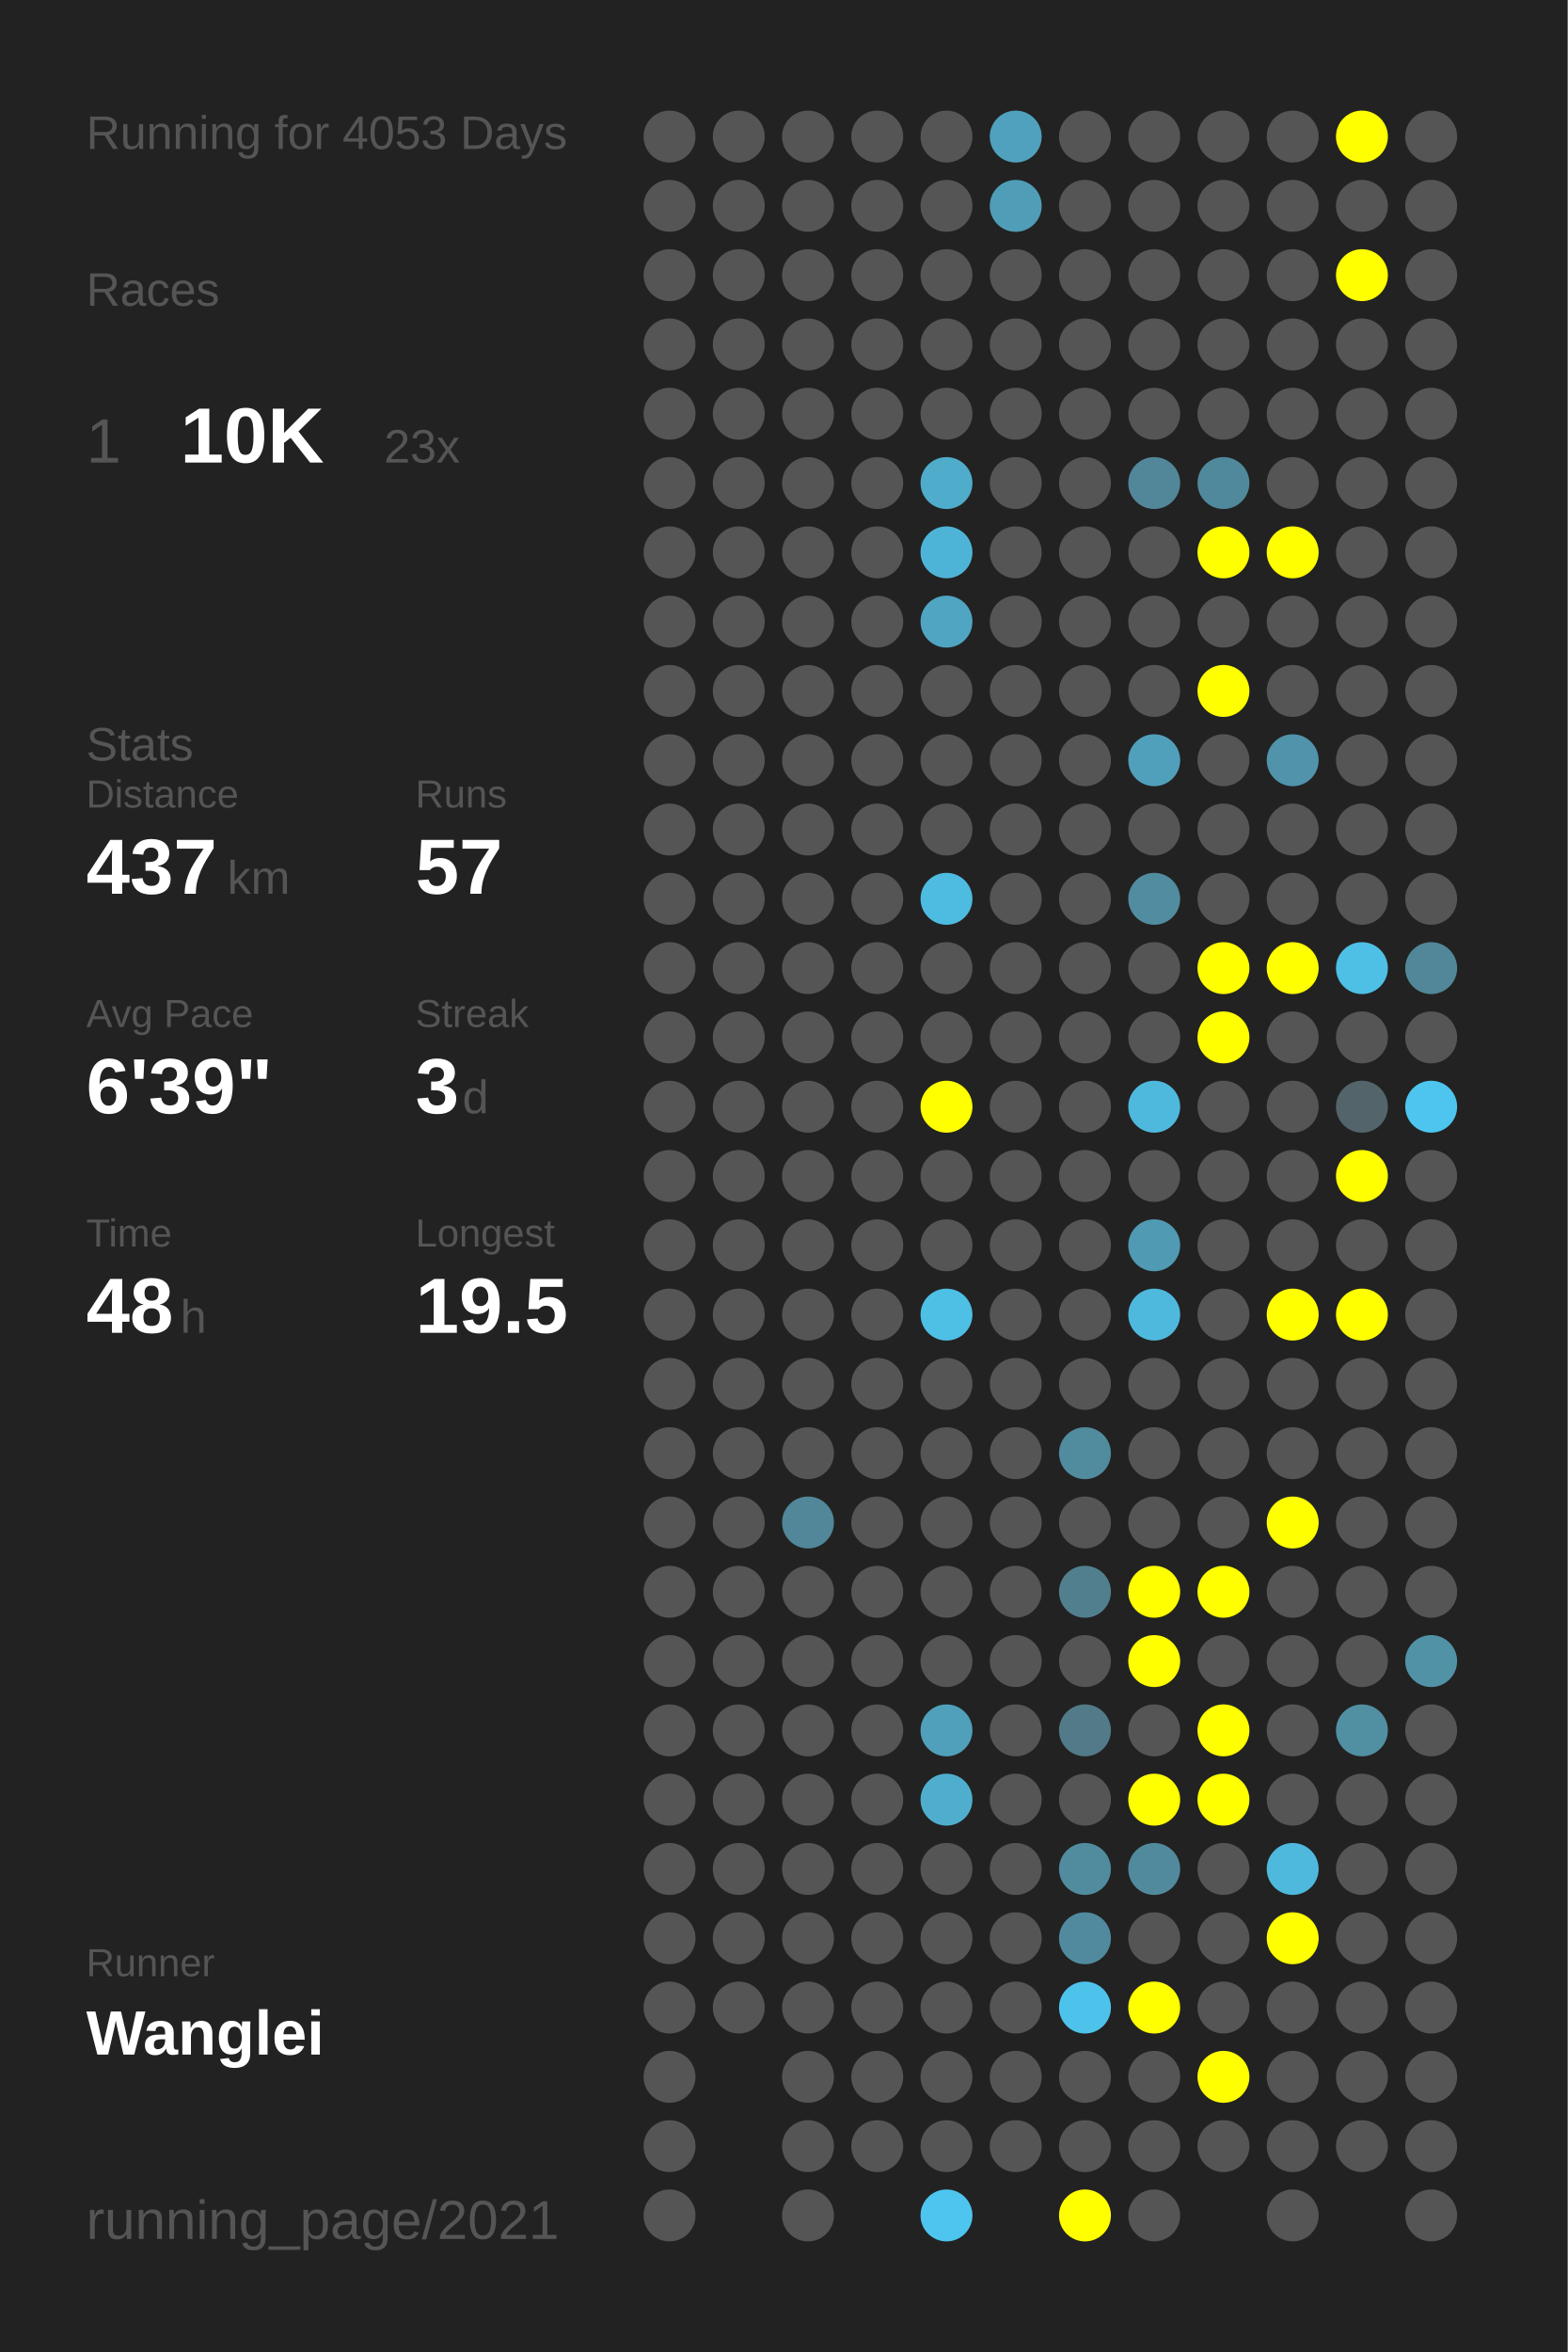
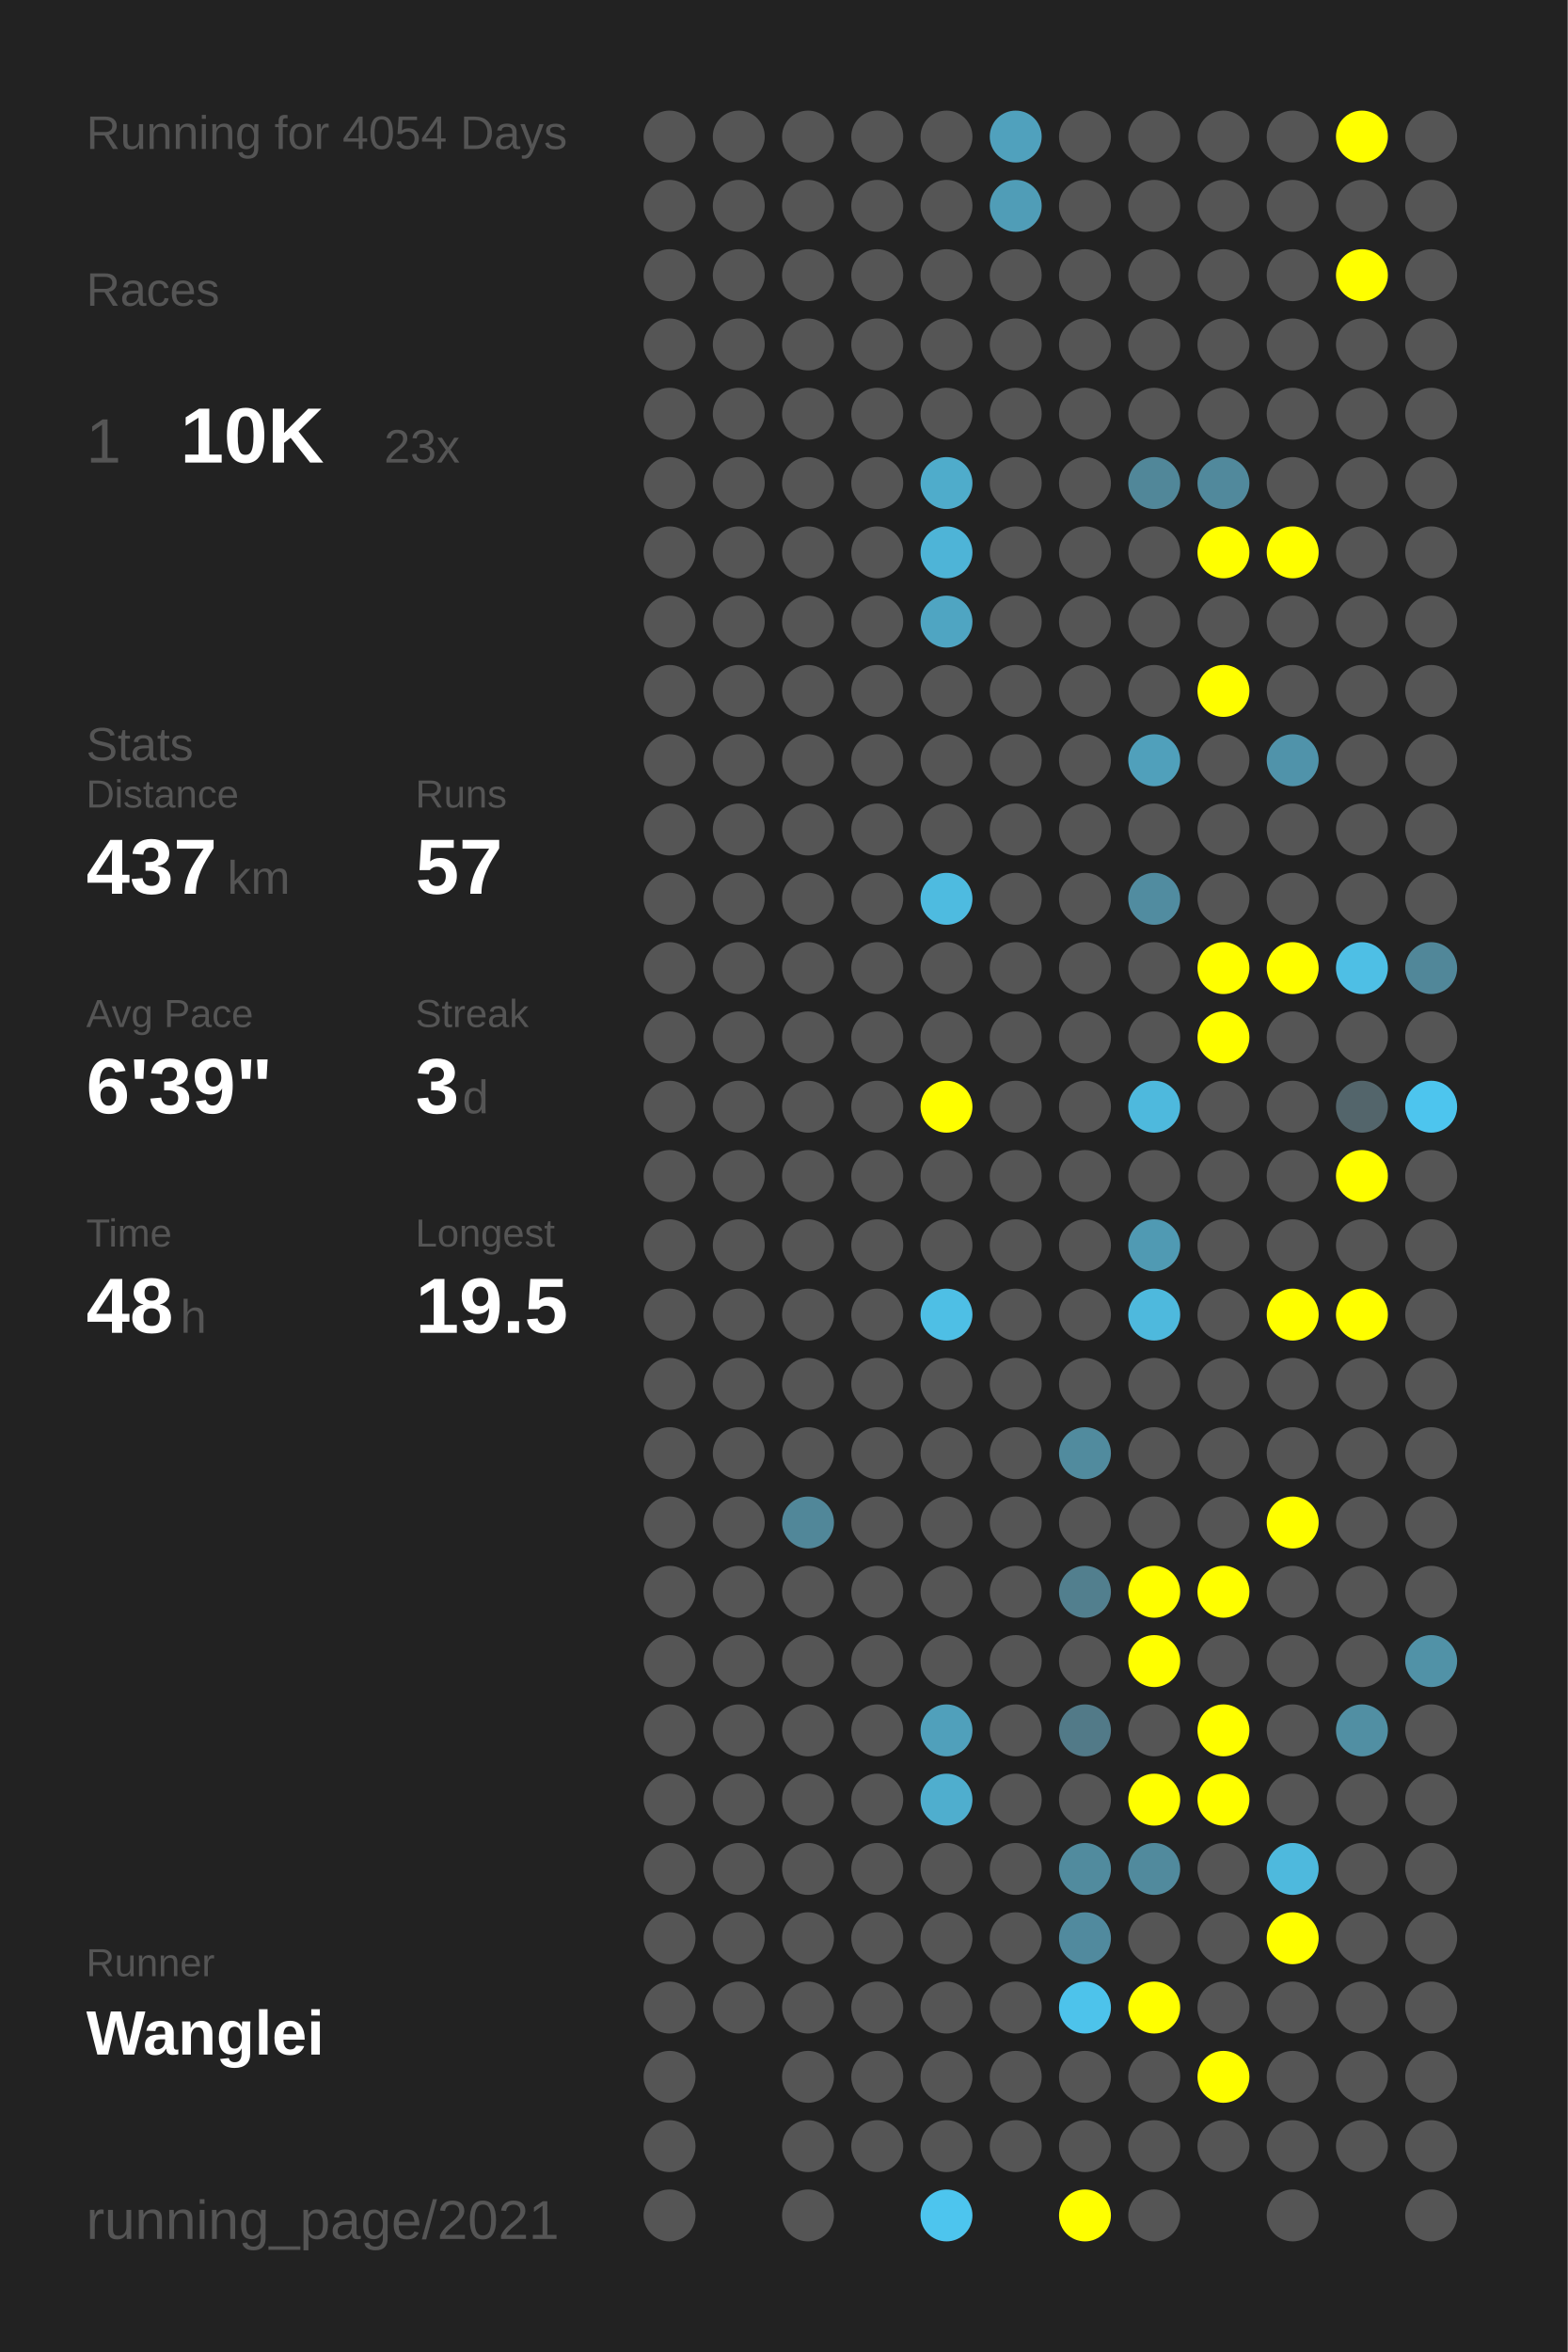
<svg xmlns="http://www.w3.org/2000/svg" baseProfile="full" height="300mm" version="1.1" viewBox="0,0,200,300" width="200mm">
  <defs />
  <rect fill="#222222" height="300" width="200" x="0" y="0" />
-   <text fill="#555555" style="font-size:6px; font-family:Arial;" x="11" y="19">Running for 4053 Days</text>
+   <text fill="#555555" style="font-size:6px; font-family:Arial;" x="11" y="19">Running for 4054 Days</text>
  <text fill="#555555" style="font-size:6px; font-family:Arial;" x="11" y="39">Races</text>
  <text fill="#555555" style="font-size:8px; font-family:Arial;" x="11" y="59">1</text>
  <text fill="#FFFFFF" style="font-size:10px; font-family:Arial; font-weight:bold;" x="23" y="59">10K</text>
  <text fill="#555555" style="font-size:6px; font-family:Arial;" x="49" y="59">23x</text>
  <text fill="#555555" style="font-size:6px; font-family:Arial;" x="11" y="97">Stats</text>
  <text fill="#555555" style="font-size:5px; font-family:Arial;" x="11" y="103">Distance</text>
  <text fill="#FFFFFF" style="font-size:10px; font-family:Arial; font-weight:bold;" x="11" y="114">437</text>
  <text fill="#555555" style="font-size:6px; font-family:Arial;" x="29" y="114">km</text>
  <text fill="#555555" style="font-size:5px; font-family:Arial;" x="53" y="103">Runs</text>
  <text fill="#FFFFFF" style="font-size:10px; font-family:Arial; font-weight:bold;" x="53" y="114">57</text>
  <text fill="#555555" style="font-size:5px; font-family:Arial;" x="11" y="131">Avg Pace</text>
  <text fill="#FFFFFF" style="font-size:10px; font-family:Arial; font-weight:bold;" x="11" y="142">6'39"</text>
  <text fill="#555555" style="font-size:5px; font-family:Arial;" x="53" y="131">Streak</text>
  <text fill="#FFFFFF" style="font-size:10px; font-family:Arial; font-weight:bold;" x="53" y="142">3</text>
  <text fill="#555555" style="font-size:6px; font-family:Arial;" x="59" y="142">d</text>
  <text fill="#555555" style="font-size:5px; font-family:Arial;" x="11" y="159">Time</text>
  <text fill="#FFFFFF" style="font-size:10px; font-family:Arial; font-weight:bold;" x="11" y="170">48</text>
  <text fill="#555555" style="font-size:6px; font-family:Arial;" x="23" y="170">h</text>
  <text fill="#555555" style="font-size:5px; font-family:Arial;" x="53" y="159">Longest</text>
  <text fill="#FFFFFF" style="font-size:10px; font-family:Arial; font-weight:bold;" x="53" y="170">19.5</text>
  <text fill="#555555" style="font-size:5px; font-family:Arial;" x="11" y="252.065">Runner</text>
  <text fill="#FFFFFF" style="font-size:8px; font-family:Arial; font-weight:bold;" x="11" y="262.065">Wanglei</text>
  <text fill="#555555" style="font-size:7px; font-family:Arial;" x="11" y="285.581">running_page/2021</text>
  <circle cx="85.417" cy="17.419" fill="#555555" r="3.312" />
  <circle cx="85.417" cy="26.258" fill="#555555" r="3.312" />
  <circle cx="85.417" cy="35.097" fill="#555555" r="3.312" />
  <circle cx="85.417" cy="43.935" fill="#555555" r="3.312" />
  <circle cx="85.417" cy="52.774" fill="#555555" r="3.312" />
  <circle cx="85.417" cy="61.613" fill="#555555" r="3.312" />
  <circle cx="85.417" cy="70.452" fill="#555555" r="3.312" />
  <circle cx="85.417" cy="79.29" fill="#555555" r="3.312" />
  <circle cx="85.417" cy="88.129" fill="#555555" r="3.312" />
  <circle cx="85.417" cy="96.968" fill="#555555" r="3.312" />
  <circle cx="85.417" cy="105.806" fill="#555555" r="3.312" />
  <circle cx="85.417" cy="114.645" fill="#555555" r="3.312" />
  <circle cx="85.417" cy="123.484" fill="#555555" r="3.312" />
  <circle cx="85.417" cy="132.323" fill="#555555" r="3.312" />
  <circle cx="85.417" cy="141.161" fill="#555555" r="3.312" />
  <circle cx="85.417" cy="150" fill="#555555" r="3.312" />
  <circle cx="85.417" cy="158.839" fill="#555555" r="3.312" />
  <circle cx="85.417" cy="167.677" fill="#555555" r="3.312" />
  <circle cx="85.417" cy="176.516" fill="#555555" r="3.312" />
  <circle cx="85.417" cy="185.355" fill="#555555" r="3.312" />
  <circle cx="85.417" cy="194.194" fill="#555555" r="3.312" />
  <circle cx="85.417" cy="203.032" fill="#555555" r="3.312" />
  <circle cx="85.417" cy="211.871" fill="#555555" r="3.312" />
  <circle cx="85.417" cy="220.71" fill="#555555" r="3.312" />
  <circle cx="85.417" cy="229.548" fill="#555555" r="3.312" />
  <circle cx="85.417" cy="238.387" fill="#555555" r="3.312" />
  <circle cx="85.417" cy="247.226" fill="#555555" r="3.312" />
  <circle cx="85.417" cy="256.065" fill="#555555" r="3.312" />
  <circle cx="85.417" cy="264.903" fill="#555555" r="3.312" />
  <circle cx="85.417" cy="273.742" fill="#555555" r="3.312" />
  <circle cx="85.417" cy="282.581" fill="#555555" r="3.312" />
  <circle cx="94.25" cy="17.419" fill="#555555" r="3.312" />
  <circle cx="94.25" cy="26.258" fill="#555555" r="3.312" />
  <circle cx="94.25" cy="35.097" fill="#555555" r="3.312" />
  <circle cx="94.25" cy="43.935" fill="#555555" r="3.312" />
  <circle cx="94.25" cy="52.774" fill="#555555" r="3.312" />
  <circle cx="94.25" cy="61.613" fill="#555555" r="3.312" />
  <circle cx="94.25" cy="70.452" fill="#555555" r="3.312" />
  <circle cx="94.25" cy="79.29" fill="#555555" r="3.312" />
  <circle cx="94.25" cy="88.129" fill="#555555" r="3.312" />
  <circle cx="94.25" cy="96.968" fill="#555555" r="3.312" />
  <circle cx="94.25" cy="105.806" fill="#555555" r="3.312" />
  <circle cx="94.25" cy="114.645" fill="#555555" r="3.312" />
  <circle cx="94.25" cy="123.484" fill="#555555" r="3.312" />
  <circle cx="94.25" cy="132.323" fill="#555555" r="3.312" />
  <circle cx="94.25" cy="141.161" fill="#555555" r="3.312" />
  <circle cx="94.25" cy="150" fill="#555555" r="3.312" />
  <circle cx="94.25" cy="158.839" fill="#555555" r="3.312" />
  <circle cx="94.25" cy="167.677" fill="#555555" r="3.312" />
  <circle cx="94.25" cy="176.516" fill="#555555" r="3.312" />
  <circle cx="94.25" cy="185.355" fill="#555555" r="3.312" />
  <circle cx="94.25" cy="194.194" fill="#555555" r="3.312" />
  <circle cx="94.25" cy="203.032" fill="#555555" r="3.312" />
  <circle cx="94.25" cy="211.871" fill="#555555" r="3.312" />
  <circle cx="94.25" cy="220.71" fill="#555555" r="3.312" />
  <circle cx="94.25" cy="229.548" fill="#555555" r="3.312" />
  <circle cx="94.25" cy="238.387" fill="#555555" r="3.312" />
  <circle cx="94.25" cy="247.226" fill="#555555" r="3.312" />
  <circle cx="94.25" cy="256.065" fill="#555555" r="3.312" />
  <circle cx="103.083" cy="17.419" fill="#555555" r="3.312" />
  <circle cx="103.083" cy="26.258" fill="#555555" r="3.312" />
  <circle cx="103.083" cy="35.097" fill="#555555" r="3.312" />
  <circle cx="103.083" cy="43.935" fill="#555555" r="3.312" />
  <circle cx="103.083" cy="52.774" fill="#555555" r="3.312" />
  <circle cx="103.083" cy="61.613" fill="#555555" r="3.312" />
  <circle cx="103.083" cy="70.452" fill="#555555" r="3.312" />
  <circle cx="103.083" cy="79.29" fill="#555555" r="3.312" />
  <circle cx="103.083" cy="88.129" fill="#555555" r="3.312" />
  <circle cx="103.083" cy="96.968" fill="#555555" r="3.312" />
  <circle cx="103.083" cy="105.806" fill="#555555" r="3.312" />
  <circle cx="103.083" cy="114.645" fill="#555555" r="3.312" />
  <circle cx="103.083" cy="123.484" fill="#555555" r="3.312" />
  <circle cx="103.083" cy="132.323" fill="#555555" r="3.312" />
  <circle cx="103.083" cy="141.161" fill="#555555" r="3.312" />
  <circle cx="103.083" cy="150" fill="#555555" r="3.312" />
  <circle cx="103.083" cy="158.839" fill="#555555" r="3.312" />
  <circle cx="103.083" cy="167.677" fill="#555555" r="3.312" />
  <circle cx="103.083" cy="176.516" fill="#555555" r="3.312" />
  <circle cx="103.083" cy="185.355" fill="#555555" r="3.312" />
  <circle cx="103.083" cy="194.194" fill="#518799" r="3.312" />
  <circle cx="103.083" cy="203.032" fill="#555555" r="3.312" />
  <circle cx="103.083" cy="211.871" fill="#555555" r="3.312" />
  <circle cx="103.083" cy="220.71" fill="#555555" r="3.312" />
  <circle cx="103.083" cy="229.548" fill="#555555" r="3.312" />
  <circle cx="103.083" cy="238.387" fill="#555555" r="3.312" />
  <circle cx="103.083" cy="247.226" fill="#555555" r="3.312" />
  <circle cx="103.083" cy="256.065" fill="#555555" r="3.312" />
  <circle cx="103.083" cy="264.903" fill="#555555" r="3.312" />
  <circle cx="103.083" cy="273.742" fill="#555555" r="3.312" />
  <circle cx="103.083" cy="282.581" fill="#555555" r="3.312" />
  <circle cx="111.917" cy="17.419" fill="#555555" r="3.312" />
  <circle cx="111.917" cy="26.258" fill="#555555" r="3.312" />
  <circle cx="111.917" cy="35.097" fill="#555555" r="3.312" />
  <circle cx="111.917" cy="43.935" fill="#555555" r="3.312" />
  <circle cx="111.917" cy="52.774" fill="#555555" r="3.312" />
  <circle cx="111.917" cy="61.613" fill="#555555" r="3.312" />
  <circle cx="111.917" cy="70.452" fill="#555555" r="3.312" />
  <circle cx="111.917" cy="79.29" fill="#555555" r="3.312" />
  <circle cx="111.917" cy="88.129" fill="#555555" r="3.312" />
  <circle cx="111.917" cy="96.968" fill="#555555" r="3.312" />
  <circle cx="111.917" cy="105.806" fill="#555555" r="3.312" />
  <circle cx="111.917" cy="114.645" fill="#555555" r="3.312" />
  <circle cx="111.917" cy="123.484" fill="#555555" r="3.312" />
  <circle cx="111.917" cy="132.323" fill="#555555" r="3.312" />
  <circle cx="111.917" cy="141.161" fill="#555555" r="3.312" />
  <circle cx="111.917" cy="150" fill="#555555" r="3.312" />
  <circle cx="111.917" cy="158.839" fill="#555555" r="3.312" />
  <circle cx="111.917" cy="167.677" fill="#555555" r="3.312" />
  <circle cx="111.917" cy="176.516" fill="#555555" r="3.312" />
  <circle cx="111.917" cy="185.355" fill="#555555" r="3.312" />
  <circle cx="111.917" cy="194.194" fill="#555555" r="3.312" />
  <circle cx="111.917" cy="203.032" fill="#555555" r="3.312" />
  <circle cx="111.917" cy="211.871" fill="#555555" r="3.312" />
  <circle cx="111.917" cy="220.71" fill="#555555" r="3.312" />
  <circle cx="111.917" cy="229.548" fill="#555555" r="3.312" />
  <circle cx="111.917" cy="238.387" fill="#555555" r="3.312" />
  <circle cx="111.917" cy="247.226" fill="#555555" r="3.312" />
  <circle cx="111.917" cy="256.065" fill="#555555" r="3.312" />
  <circle cx="111.917" cy="264.903" fill="#555555" r="3.312" />
  <circle cx="111.917" cy="273.742" fill="#555555" r="3.312" />
  <circle cx="120.75" cy="17.419" fill="#555555" r="3.312" />
  <circle cx="120.75" cy="26.258" fill="#555555" r="3.312" />
  <circle cx="120.75" cy="35.097" fill="#555555" r="3.312" />
  <circle cx="120.75" cy="43.935" fill="#555555" r="3.312" />
  <circle cx="120.75" cy="52.774" fill="#555555" r="3.312" />
  <circle cx="120.75" cy="61.613" fill="#4faccb" r="3.312" />
  <circle cx="120.75" cy="70.452" fill="#4eb4d7" r="3.312" />
  <circle cx="120.75" cy="79.29" fill="#4fa5c2" r="3.312" />
  <circle cx="120.75" cy="88.129" fill="#555555" r="3.312" />
  <circle cx="120.75" cy="96.968" fill="#555555" r="3.312" />
  <circle cx="120.75" cy="105.806" fill="#555555" r="3.312" />
  <circle cx="120.75" cy="114.645" fill="#4ebbe0" r="3.312" />
  <circle cx="120.75" cy="123.484" fill="#555555" r="3.312" />
  <circle cx="120.75" cy="132.323" fill="#555555" r="3.312" />
  <circle cx="120.75" cy="141.161" fill="#FFFF00" r="3.312" />
  <circle cx="120.75" cy="150" fill="#555555" r="3.312" />
  <circle cx="120.75" cy="158.839" fill="#555555" r="3.312" />
  <circle cx="120.75" cy="167.677" fill="#4ebfe5" r="3.312" />
  <circle cx="120.75" cy="176.516" fill="#555555" r="3.312" />
  <circle cx="120.75" cy="185.355" fill="#555555" r="3.312" />
  <circle cx="120.75" cy="194.194" fill="#555555" r="3.312" />
  <circle cx="120.75" cy="203.032" fill="#555555" r="3.312" />
  <circle cx="120.75" cy="211.871" fill="#555555" r="3.312" />
  <circle cx="120.75" cy="220.71" fill="#50a0bb" r="3.312" />
  <circle cx="120.75" cy="229.548" fill="#4faece" r="3.312" />
  <circle cx="120.75" cy="238.387" fill="#555555" r="3.312" />
  <circle cx="120.75" cy="247.226" fill="#555555" r="3.312" />
  <circle cx="120.75" cy="256.065" fill="#555555" r="3.312" />
  <circle cx="120.75" cy="264.903" fill="#555555" r="3.312" />
  <circle cx="120.75" cy="273.742" fill="#555555" r="3.312" />
  <circle cx="120.75" cy="282.581" fill="#4dc5ee" r="3.312" />
  <circle cx="129.583" cy="17.419" fill="#50a1bd" r="3.312" />
  <circle cx="129.583" cy="26.258" fill="#509db7" r="3.312" />
  <circle cx="129.583" cy="35.097" fill="#555555" r="3.312" />
  <circle cx="129.583" cy="43.935" fill="#555555" r="3.312" />
  <circle cx="129.583" cy="52.774" fill="#555555" r="3.312" />
  <circle cx="129.583" cy="61.613" fill="#555555" r="3.312" />
  <circle cx="129.583" cy="70.452" fill="#555555" r="3.312" />
  <circle cx="129.583" cy="79.29" fill="#555555" r="3.312" />
  <circle cx="129.583" cy="88.129" fill="#555555" r="3.312" />
  <circle cx="129.583" cy="96.968" fill="#555555" r="3.312" />
  <circle cx="129.583" cy="105.806" fill="#555555" r="3.312" />
  <circle cx="129.583" cy="114.645" fill="#555555" r="3.312" />
  <circle cx="129.583" cy="123.484" fill="#555555" r="3.312" />
  <circle cx="129.583" cy="132.323" fill="#555555" r="3.312" />
  <circle cx="129.583" cy="141.161" fill="#555555" r="3.312" />
  <circle cx="129.583" cy="150" fill="#555555" r="3.312" />
  <circle cx="129.583" cy="158.839" fill="#555555" r="3.312" />
  <circle cx="129.583" cy="167.677" fill="#555555" r="3.312" />
  <circle cx="129.583" cy="176.516" fill="#555555" r="3.312" />
  <circle cx="129.583" cy="185.355" fill="#555555" r="3.312" />
  <circle cx="129.583" cy="194.194" fill="#555555" r="3.312" />
  <circle cx="129.583" cy="203.032" fill="#555555" r="3.312" />
  <circle cx="129.583" cy="211.871" fill="#555555" r="3.312" />
  <circle cx="129.583" cy="220.71" fill="#555555" r="3.312" />
  <circle cx="129.583" cy="229.548" fill="#555555" r="3.312" />
  <circle cx="129.583" cy="238.387" fill="#555555" r="3.312" />
  <circle cx="129.583" cy="247.226" fill="#555555" r="3.312" />
  <circle cx="129.583" cy="256.065" fill="#555555" r="3.312" />
  <circle cx="129.583" cy="264.903" fill="#555555" r="3.312" />
  <circle cx="129.583" cy="273.742" fill="#555555" r="3.312" />
  <circle cx="138.417" cy="17.419" fill="#555555" r="3.312" />
  <circle cx="138.417" cy="26.258" fill="#555555" r="3.312" />
  <circle cx="138.417" cy="35.097" fill="#555555" r="3.312" />
  <circle cx="138.417" cy="43.935" fill="#555555" r="3.312" />
  <circle cx="138.417" cy="52.774" fill="#555555" r="3.312" />
  <circle cx="138.417" cy="61.613" fill="#555555" r="3.312" />
  <circle cx="138.417" cy="70.452" fill="#555555" r="3.312" />
  <circle cx="138.417" cy="79.29" fill="#555555" r="3.312" />
  <circle cx="138.417" cy="88.129" fill="#555555" r="3.312" />
  <circle cx="138.417" cy="96.968" fill="#555555" r="3.312" />
  <circle cx="138.417" cy="105.806" fill="#555555" r="3.312" />
  <circle cx="138.417" cy="114.645" fill="#555555" r="3.312" />
  <circle cx="138.417" cy="123.484" fill="#555555" r="3.312" />
  <circle cx="138.417" cy="132.323" fill="#555555" r="3.312" />
  <circle cx="138.417" cy="141.161" fill="#555555" r="3.312" />
  <circle cx="138.417" cy="150" fill="#555555" r="3.312" />
  <circle cx="138.417" cy="158.839" fill="#555555" r="3.312" />
  <circle cx="138.417" cy="167.677" fill="#555555" r="3.312" />
  <circle cx="138.417" cy="176.516" fill="#555555" r="3.312" />
  <circle cx="138.417" cy="185.355" fill="#518b9e" r="3.312" />
  <circle cx="138.417" cy="194.194" fill="#555555" r="3.312" />
  <circle cx="138.417" cy="203.032" fill="#527f8e" r="3.312" />
  <circle cx="138.417" cy="211.871" fill="#555555" r="3.312" />
  <circle cx="138.417" cy="220.71" fill="#527a88" r="3.312" />
  <circle cx="138.417" cy="229.548" fill="#555555" r="3.312" />
  <circle cx="138.417" cy="238.387" fill="#518b9e" r="3.312" />
  <circle cx="138.417" cy="247.226" fill="#518a9e" r="3.312" />
  <circle cx="138.417" cy="256.065" fill="#4dc3eb" r="3.312" />
  <circle cx="138.417" cy="264.903" fill="#555555" r="3.312" />
  <circle cx="138.417" cy="273.742" fill="#555555" r="3.312" />
  <circle cx="138.417" cy="282.581" fill="#FFFF00" r="3.312" />
  <circle cx="147.25" cy="17.419" fill="#555555" r="3.312" />
  <circle cx="147.25" cy="26.258" fill="#555555" r="3.312" />
  <circle cx="147.25" cy="35.097" fill="#555555" r="3.312" />
  <circle cx="147.25" cy="43.935" fill="#555555" r="3.312" />
  <circle cx="147.25" cy="52.774" fill="#555555" r="3.312" />
  <circle cx="147.25" cy="61.613" fill="#518799" r="3.312" />
  <circle cx="147.25" cy="70.452" fill="#555555" r="3.312" />
  <circle cx="147.25" cy="79.29" fill="#555555" r="3.312" />
  <circle cx="147.25" cy="88.129" fill="#555555" r="3.312" />
  <circle cx="147.25" cy="96.968" fill="#50a0bb" r="3.312" />
  <circle cx="147.25" cy="105.806" fill="#555555" r="3.312" />
  <circle cx="147.25" cy="114.645" fill="#518ca0" r="3.312" />
  <circle cx="147.25" cy="123.484" fill="#555555" r="3.312" />
  <circle cx="147.25" cy="132.323" fill="#555555" r="3.312" />
  <circle cx="147.25" cy="141.161" fill="#4eb9dd" r="3.312" />
  <circle cx="147.25" cy="150" fill="#555555" r="3.312" />
  <circle cx="147.25" cy="158.839" fill="#509ab3" r="3.312" />
  <circle cx="147.25" cy="167.677" fill="#4eb9dd" r="3.312" />
  <circle cx="147.25" cy="176.516" fill="#555555" r="3.312" />
  <circle cx="147.25" cy="185.355" fill="#555555" r="3.312" />
  <circle cx="147.25" cy="194.194" fill="#555555" r="3.312" />
  <circle cx="147.25" cy="203.032" fill="#FFFF00" r="3.312" />
  <circle cx="147.25" cy="211.871" fill="#FFFF00" r="3.312" />
  <circle cx="147.25" cy="220.71" fill="#555555" r="3.312" />
  <circle cx="147.25" cy="229.548" fill="#FFFF00" r="3.312" />
  <circle cx="147.25" cy="238.387" fill="#518a9d" r="3.312" />
  <circle cx="147.25" cy="247.226" fill="#555555" r="3.312" />
  <circle cx="147.25" cy="256.065" fill="#FFFF00" r="3.312" />
  <circle cx="147.25" cy="264.903" fill="#555555" r="3.312" />
  <circle cx="147.25" cy="273.742" fill="#555555" r="3.312" />
  <circle cx="147.25" cy="282.581" fill="#555555" r="3.312" />
  <circle cx="156.083" cy="17.419" fill="#555555" r="3.312" />
  <circle cx="156.083" cy="26.258" fill="#555555" r="3.312" />
  <circle cx="156.083" cy="35.097" fill="#555555" r="3.312" />
  <circle cx="156.083" cy="43.935" fill="#555555" r="3.312" />
  <circle cx="156.083" cy="52.774" fill="#555555" r="3.312" />
  <circle cx="156.083" cy="61.613" fill="#51899c" r="3.312" />
  <circle cx="156.083" cy="70.452" fill="#FFFF00" r="3.312" />
  <circle cx="156.083" cy="79.29" fill="#555555" r="3.312" />
  <circle cx="156.083" cy="88.129" fill="#FFFF00" r="3.312" />
  <circle cx="156.083" cy="96.968" fill="#555555" r="3.312" />
  <circle cx="156.083" cy="105.806" fill="#555555" r="3.312" />
  <circle cx="156.083" cy="114.645" fill="#555555" r="3.312" />
  <circle cx="156.083" cy="123.484" fill="#FFFF00" r="3.312" />
  <circle cx="156.083" cy="132.323" fill="#FFFF00" r="3.312" />
  <circle cx="156.083" cy="141.161" fill="#555555" r="3.312" />
  <circle cx="156.083" cy="150" fill="#555555" r="3.312" />
  <circle cx="156.083" cy="158.839" fill="#555555" r="3.312" />
  <circle cx="156.083" cy="167.677" fill="#555555" r="3.312" />
  <circle cx="156.083" cy="176.516" fill="#555555" r="3.312" />
  <circle cx="156.083" cy="185.355" fill="#555555" r="3.312" />
  <circle cx="156.083" cy="194.194" fill="#555555" r="3.312" />
  <circle cx="156.083" cy="203.032" fill="#FFFF00" r="3.312" />
  <circle cx="156.083" cy="211.871" fill="#555555" r="3.312" />
  <circle cx="156.083" cy="220.71" fill="#FFFF00" r="3.312" />
  <circle cx="156.083" cy="229.548" fill="#FFFF00" r="3.312" />
  <circle cx="156.083" cy="238.387" fill="#555555" r="3.312" />
  <circle cx="156.083" cy="247.226" fill="#555555" r="3.312" />
  <circle cx="156.083" cy="256.065" fill="#555555" r="3.312" />
  <circle cx="156.083" cy="264.903" fill="#FFFF00" r="3.312" />
  <circle cx="156.083" cy="273.742" fill="#555555" r="3.312" />
  <circle cx="164.917" cy="17.419" fill="#555555" r="3.312" />
  <circle cx="164.917" cy="26.258" fill="#555555" r="3.312" />
  <circle cx="164.917" cy="35.097" fill="#555555" r="3.312" />
  <circle cx="164.917" cy="43.935" fill="#555555" r="3.312" />
  <circle cx="164.917" cy="52.774" fill="#555555" r="3.312" />
  <circle cx="164.917" cy="61.613" fill="#555555" r="3.312" />
  <circle cx="164.917" cy="70.452" fill="#FFFF00" r="3.312" />
  <circle cx="164.917" cy="79.29" fill="#555555" r="3.312" />
  <circle cx="164.917" cy="88.129" fill="#555555" r="3.312" />
  <circle cx="164.917" cy="96.968" fill="#5093aa" r="3.312" />
  <circle cx="164.917" cy="105.806" fill="#555555" r="3.312" />
  <circle cx="164.917" cy="114.645" fill="#555555" r="3.312" />
  <circle cx="164.917" cy="123.484" fill="#FFFF00" r="3.312" />
  <circle cx="164.917" cy="132.323" fill="#555555" r="3.312" />
  <circle cx="164.917" cy="141.161" fill="#555555" r="3.312" />
  <circle cx="164.917" cy="150" fill="#555555" r="3.312" />
  <circle cx="164.917" cy="158.839" fill="#555555" r="3.312" />
  <circle cx="164.917" cy="167.677" fill="#FFFF00" r="3.312" />
  <circle cx="164.917" cy="176.516" fill="#555555" r="3.312" />
  <circle cx="164.917" cy="185.355" fill="#555555" r="3.312" />
  <circle cx="164.917" cy="194.194" fill="#FFFF00" r="3.312" />
  <circle cx="164.917" cy="203.032" fill="#555555" r="3.312" />
  <circle cx="164.917" cy="211.871" fill="#555555" r="3.312" />
  <circle cx="164.917" cy="220.71" fill="#555555" r="3.312" />
  <circle cx="164.917" cy="229.548" fill="#555555" r="3.312" />
  <circle cx="164.917" cy="238.387" fill="#4eb9dd" r="3.312" />
  <circle cx="164.917" cy="247.226" fill="#FFFF00" r="3.312" />
  <circle cx="164.917" cy="256.065" fill="#555555" r="3.312" />
  <circle cx="164.917" cy="264.903" fill="#555555" r="3.312" />
  <circle cx="164.917" cy="273.742" fill="#555555" r="3.312" />
  <circle cx="164.917" cy="282.581" fill="#555555" r="3.312" />
  <circle cx="173.75" cy="17.419" fill="#FFFF00" r="3.312" />
  <circle cx="173.75" cy="26.258" fill="#555555" r="3.312" />
  <circle cx="173.75" cy="35.097" fill="#FFFF00" r="3.312" />
  <circle cx="173.75" cy="43.935" fill="#555555" r="3.312" />
  <circle cx="173.75" cy="52.774" fill="#555555" r="3.312" />
  <circle cx="173.75" cy="61.613" fill="#555555" r="3.312" />
  <circle cx="173.75" cy="70.452" fill="#555555" r="3.312" />
  <circle cx="173.75" cy="79.29" fill="#555555" r="3.312" />
  <circle cx="173.75" cy="88.129" fill="#555555" r="3.312" />
  <circle cx="173.75" cy="96.968" fill="#555555" r="3.312" />
  <circle cx="173.75" cy="105.806" fill="#555555" r="3.312" />
  <circle cx="173.75" cy="114.645" fill="#555555" r="3.312" />
  <circle cx="173.75" cy="123.484" fill="#4ebfe5" r="3.312" />
  <circle cx="173.75" cy="132.323" fill="#555555" r="3.312" />
  <circle cx="173.75" cy="141.161" fill="#53656b" r="3.312" />
  <circle cx="173.75" cy="150" fill="#FFFF00" r="3.312" />
  <circle cx="173.75" cy="158.839" fill="#555555" r="3.312" />
  <circle cx="173.75" cy="167.677" fill="#FFFF00" r="3.312" />
  <circle cx="173.75" cy="176.516" fill="#555555" r="3.312" />
  <circle cx="173.75" cy="185.355" fill="#555555" r="3.312" />
  <circle cx="173.75" cy="194.194" fill="#555555" r="3.312" />
  <circle cx="173.75" cy="203.032" fill="#555555" r="3.312" />
  <circle cx="173.75" cy="211.871" fill="#555555" r="3.312" />
  <circle cx="173.75" cy="220.71" fill="#518fa3" r="3.312" />
  <circle cx="173.75" cy="229.548" fill="#555555" r="3.312" />
  <circle cx="173.75" cy="238.387" fill="#555555" r="3.312" />
  <circle cx="173.75" cy="247.226" fill="#555555" r="3.312" />
  <circle cx="173.75" cy="256.065" fill="#555555" r="3.312" />
  <circle cx="173.75" cy="264.903" fill="#555555" r="3.312" />
  <circle cx="173.75" cy="273.742" fill="#555555" r="3.312" />
  <circle cx="182.583" cy="17.419" fill="#555555" r="3.312" />
  <circle cx="182.583" cy="26.258" fill="#555555" r="3.312" />
  <circle cx="182.583" cy="35.097" fill="#555555" r="3.312" />
  <circle cx="182.583" cy="43.935" fill="#555555" r="3.312" />
  <circle cx="182.583" cy="52.774" fill="#555555" r="3.312" />
  <circle cx="182.583" cy="61.613" fill="#555555" r="3.312" />
  <circle cx="182.583" cy="70.452" fill="#555555" r="3.312" />
  <circle cx="182.583" cy="79.29" fill="#555555" r="3.312" />
  <circle cx="182.583" cy="88.129" fill="#555555" r="3.312" />
  <circle cx="182.583" cy="96.968" fill="#555555" r="3.312" />
  <circle cx="182.583" cy="105.806" fill="#555555" r="3.312" />
  <circle cx="182.583" cy="114.645" fill="#555555" r="3.312" />
  <circle cx="182.583" cy="123.484" fill="#518799" r="3.312" />
  <circle cx="182.583" cy="132.323" fill="#555555" r="3.312" />
  <circle cx="182.583" cy="141.161" fill="#4dc5ee" r="3.312" />
  <circle cx="182.583" cy="150" fill="#555555" r="3.312" />
  <circle cx="182.583" cy="158.839" fill="#555555" r="3.312" />
  <circle cx="182.583" cy="167.677" fill="#555555" r="3.312" />
  <circle cx="182.583" cy="176.516" fill="#555555" r="3.312" />
  <circle cx="182.583" cy="185.355" fill="#555555" r="3.312" />
  <circle cx="182.583" cy="194.194" fill="#555555" r="3.312" />
  <circle cx="182.583" cy="203.032" fill="#555555" r="3.312" />
  <circle cx="182.583" cy="211.871" fill="#5192a7" r="3.312" />
  <circle cx="182.583" cy="220.71" fill="#555555" r="3.312" />
  <circle cx="182.583" cy="229.548" fill="#555555" r="3.312" />
  <circle cx="182.583" cy="238.387" fill="#555555" r="3.312" />
  <circle cx="182.583" cy="247.226" fill="#555555" r="3.312" />
  <circle cx="182.583" cy="256.065" fill="#555555" r="3.312" />
  <circle cx="182.583" cy="264.903" fill="#555555" r="3.312" />
  <circle cx="182.583" cy="273.742" fill="#555555" r="3.312" />
  <circle cx="182.583" cy="282.581" fill="#555555" r="3.312" />
</svg>
